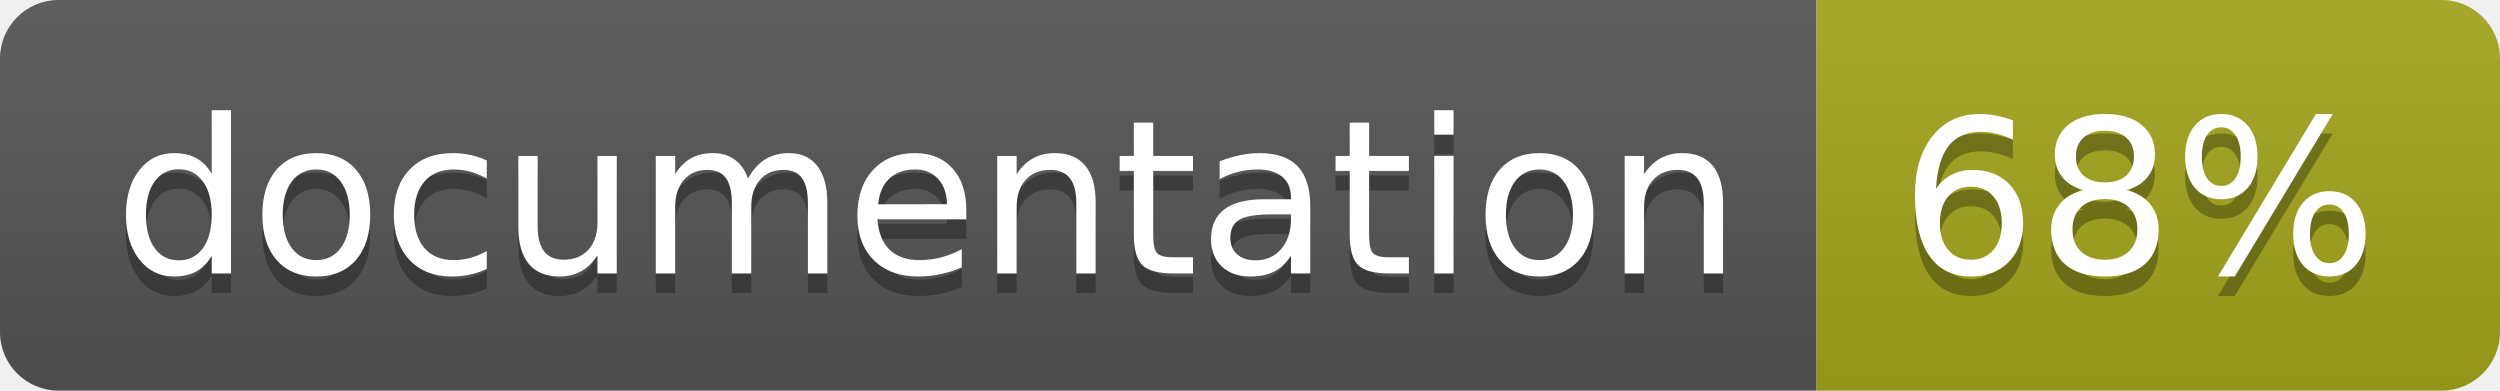
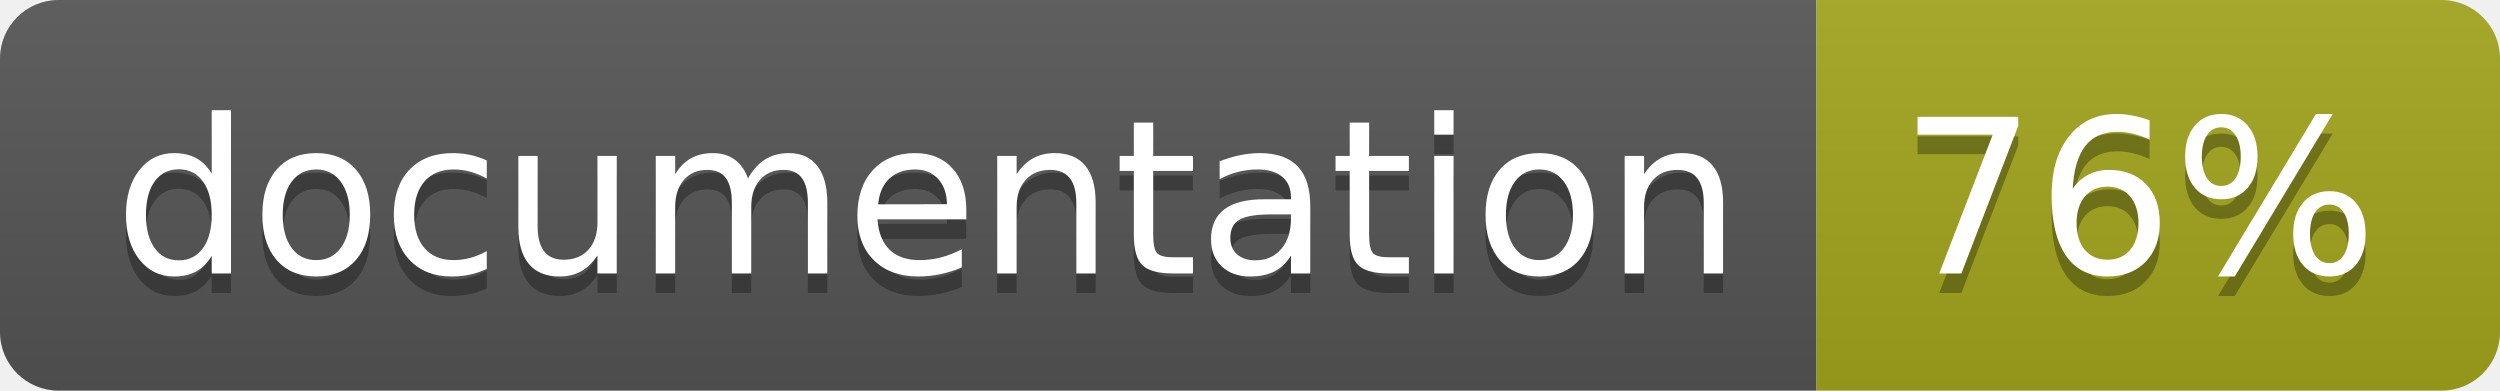
<svg xmlns="http://www.w3.org/2000/svg" width="128" height="20">
  <linearGradient id="b" x2="0" y2="100%">
    <stop offset="0" stop-color="#bbb" stop-opacity=".1" />
    <stop offset="1" stop-opacity=".1" />
  </linearGradient>
  <clipPath id="a">
    <rect width="128" height="20" rx="3" fill="#fff" />
  </clipPath>
  <g clip-path="url(#a)">
    <path fill="#555" d="M0 0h93v20H0z" />
    <path fill="#a4a61d" d="M93 0h35v20H93z" />
    <path fill="url(#b)" d="M0 0h128v20H0z" />
  </g>
  <g fill="#fff" text-anchor="middle" font-family="DejaVu Sans,Verdana,Geneva,sans-serif" font-size="110">
    <text x="475" y="150" fill="#010101" fill-opacity=".3" transform="scale(.1)" textLength="830">
      documentation
    </text>
    <text x="475" y="140" transform="scale(.1)" textLength="830">
      documentation
    </text>
    <text x="1095" y="150" fill="#010101" fill-opacity=".3" transform="scale(.1)" textLength="250">
-       68%
+       76%
    </text>
    <text x="1095" y="140" transform="scale(.1)" textLength="250">
-       68%
+       76%
    </text>
  </g>
</svg>
